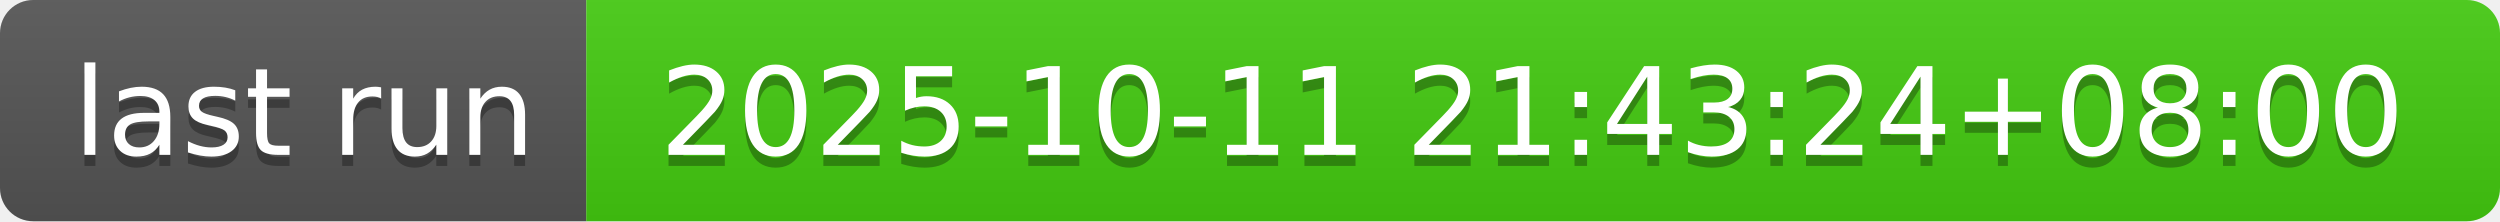
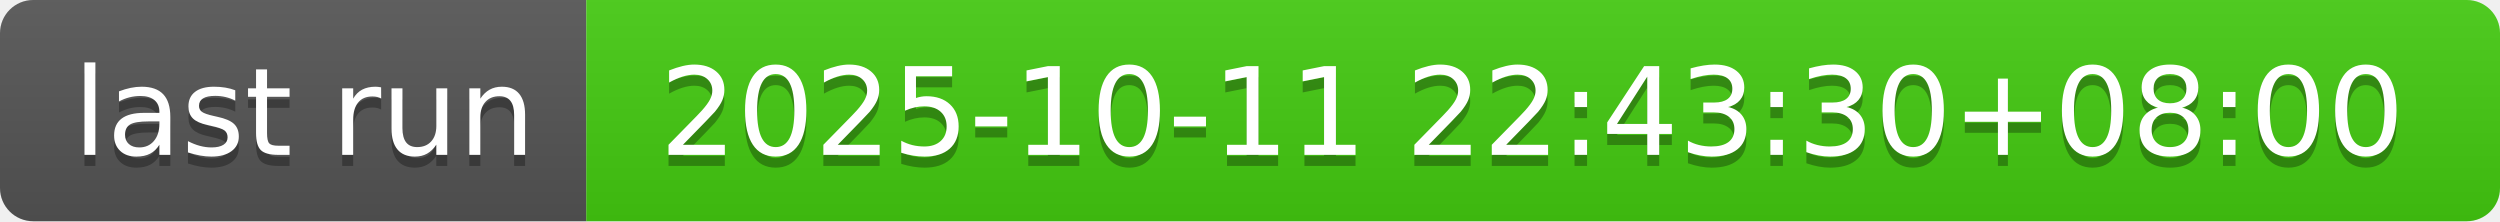
- <svg xmlns="http://www.w3.org/2000/svg" width="226" height="20" role="img" aria-label="last run: 2025-10-11 21:43:24+08:00">
+ <svg xmlns="http://www.w3.org/2000/svg" width="226" height="20" role="img" aria-label="last run: 2025-10-11 22:43:30+08:00">
  <linearGradient id="s" x2="0" y2="100%">
    <stop offset="0" stop-color="#bbb" stop-opacity=".1" />
    <stop offset="1" stop-opacity=".1" />
  </linearGradient>
  <clipPath id="r">
    <rect width="226" height="20" rx="3" fill="#fff" />
  </clipPath>
  <g clip-path="url(#r)">
    <rect width="53" height="20" fill="#555" />
    <rect x="53" width="173" height="20" fill="#4c1" />
    <rect width="226" height="20" fill="url(#s)" />
  </g>
  <g fill="#fff" text-anchor="middle" font-family="Verdana,Geneva,DejaVu Sans,sans-serif" text-rendering="geometricPrecision" font-size="110">
    <text aria-hidden="true" x="275" y="150" fill="#010101" fill-opacity=".3" transform="scale(.1)" textLength="430">last run</text>
    <text x="275" y="140" transform="scale(.1)" fill="#fff" textLength="430">last run</text>
-     <text aria-hidden="true" x="1385" y="150" fill="#010101" fill-opacity=".3" transform="scale(.1)" textLength="1630">2025-10-11 21:43:24+08:00</text>
-     <text x="1385" y="140" transform="scale(.1)" fill="#fff" textLength="1630">2025-10-11 21:43:24+08:00</text>
+     <text aria-hidden="true" x="1385" y="150" fill="#010101" fill-opacity=".3" transform="scale(.1)" textLength="1630">2025-10-11 22:43:30+08:00</text>
+     <text x="1385" y="140" transform="scale(.1)" fill="#fff" textLength="1630">2025-10-11 22:43:30+08:00</text>
  </g>
</svg>
